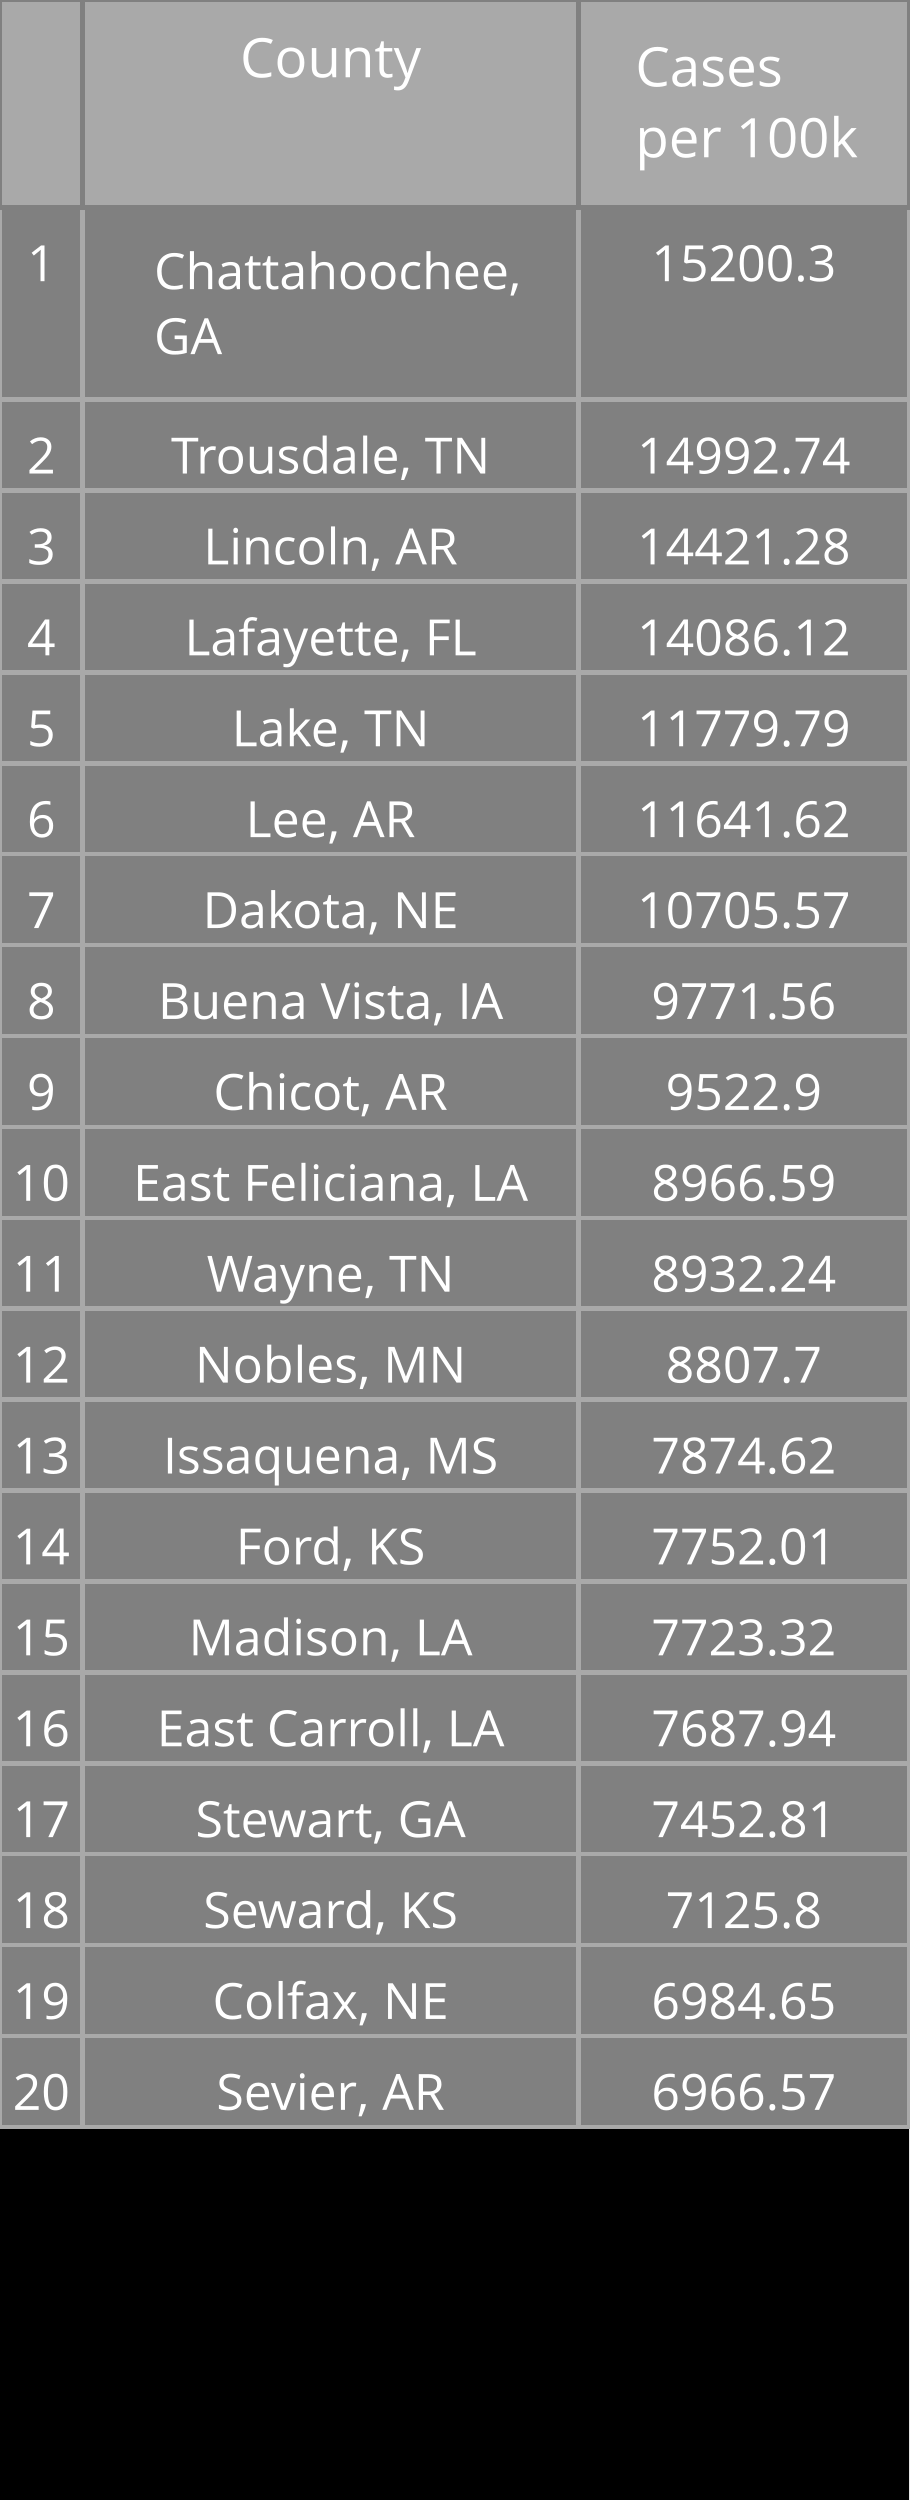
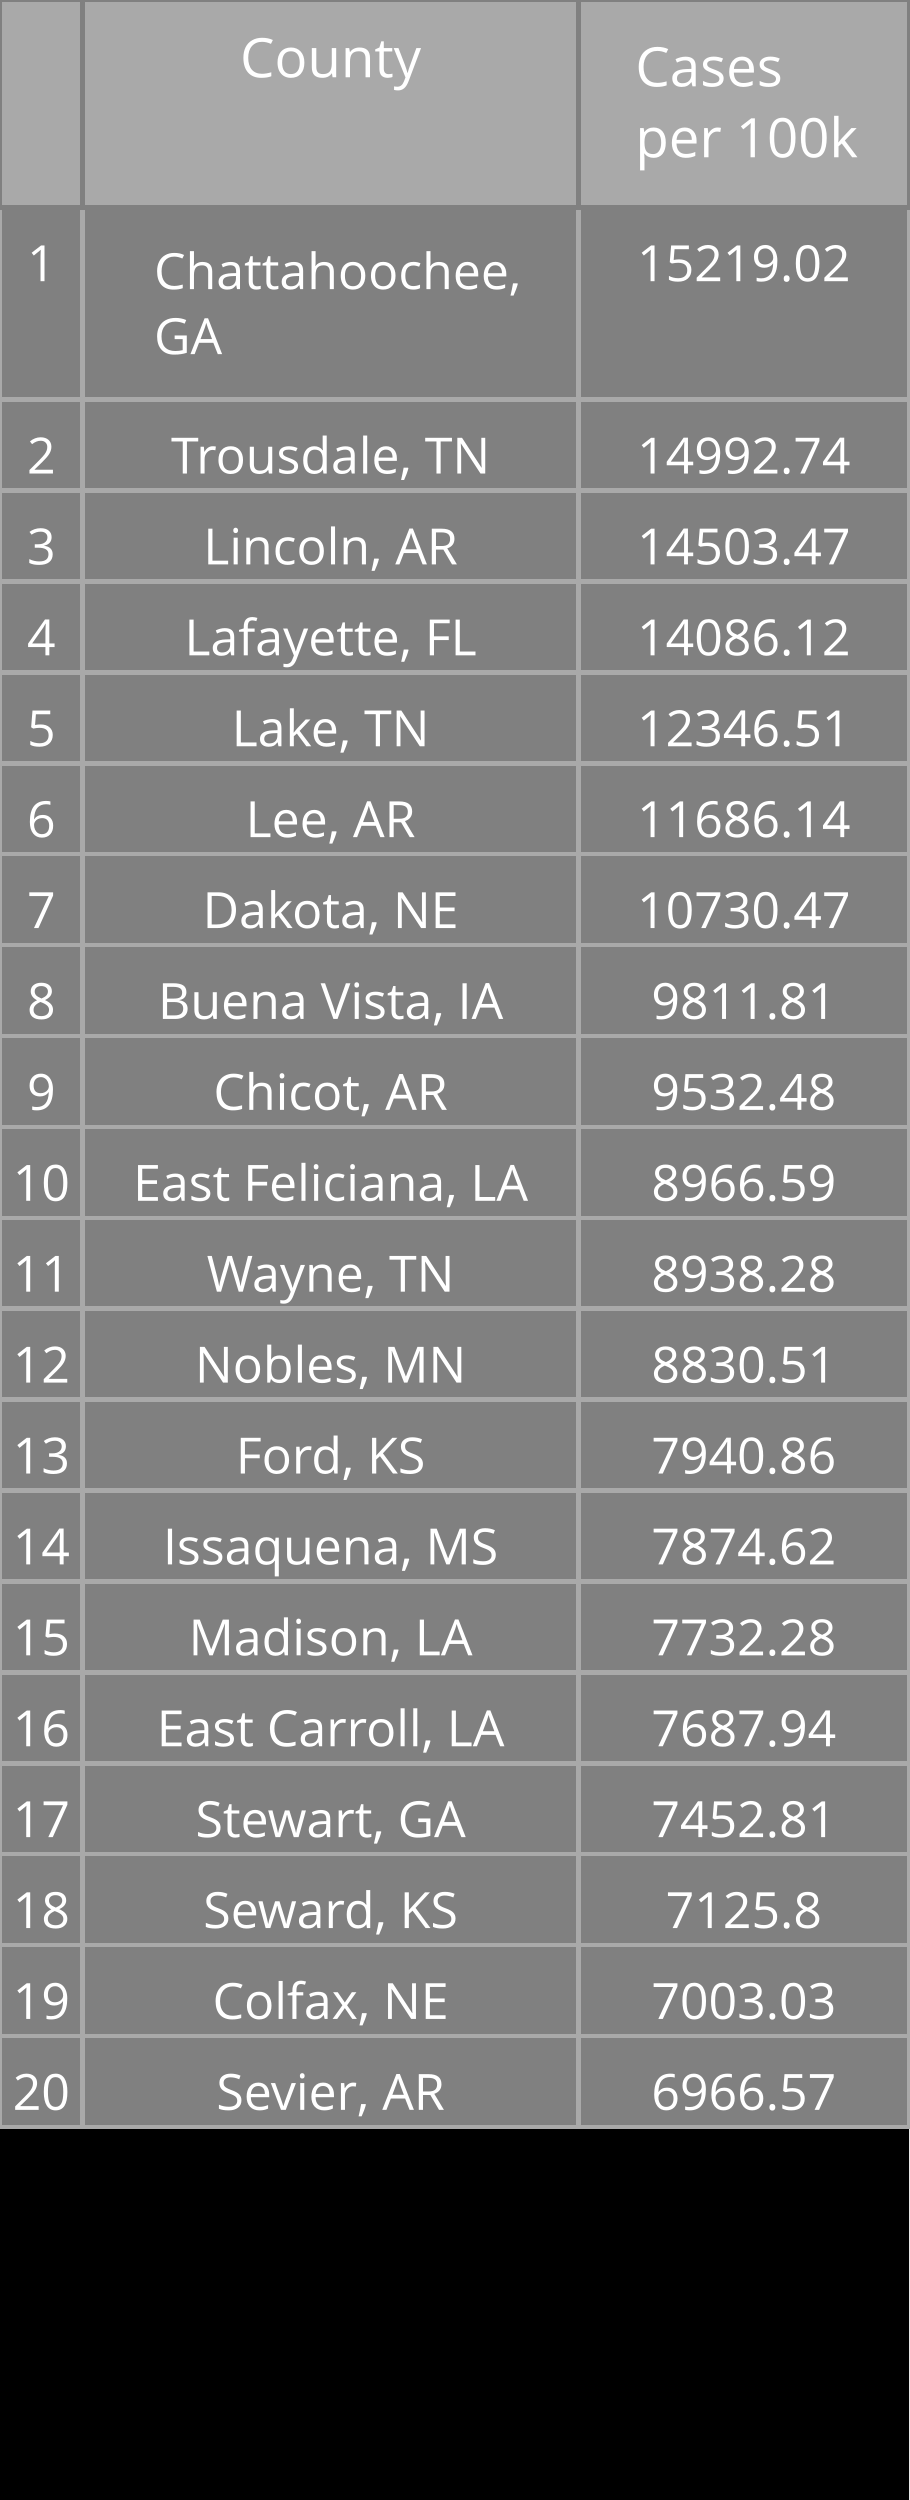
<svg xmlns="http://www.w3.org/2000/svg" class="main-svg" width="200" height="550" style="" viewBox="0 0 200 550">
  <rect x="0" y="0" width="200" height="550" style="fill: rgb(0, 0, 0); fill-opacity: 1;" />
-   <defs id="defs-85a1c7">
+   <defs id="defs-3f0eaf">
    <g class="clips" />
    <g class="gradients" />
  </defs>
  <g class="bglayer" />
  <g class="layer-below">
    <g class="imagelayer" />
    <g class="shapelayer" />
  </g>
  <g class="cartesianlayer" />
  <g class="polarlayer" />
  <g class="ternarylayer" />
  <g class="geolayer" />
  <g class="funnelarealayer" />
  <g class="pielayer" />
  <g class="treemaplayer" />
  <g class="sunburstlayer" />
  <g class="glimages" />
  <g class="table" overflow="visible" width="200" height="550" transform="translate(0,0)" style="box-sizing: content-box; position: absolute; left: 0px; overflow: visible; shape-rendering: crispedges; pointer-events: all;">
-     <g class="table-control-view" transform="translate(0 0)" clip-path="url('#clip85a1c7_scrollAreaBottomClip_9c4ef3true')" style="box-sizing: content-box;">
+     <g class="table-control-view" transform="translate(0 0)" clip-path="url('#clip3f0eaf_scrollAreaBottomClip_b3eb47true')" style="box-sizing: content-box;">
      <rect class="scroll-background" fill="none" width="200" height="550" />
-       <g class="y-column" transform="translate(0 0)" clip-path="url('#clip85a1c7_columnBoundaryClippath_9c4ef3true_0')">
+       <g class="y-column" transform="translate(0 0)" clip-path="url('#clip3f0eaf_columnBoundaryClippath_b3eb47true_0')">
        <g class="column-block" id="cells1" style="cursor: default;" transform="translate(0 0)">
          <g class="column-cells">
            <g class="column-cell" transform="translate(0 45.60938)">
              <rect class="cell-rect" width="18.182" stroke-width="1" style="stroke: rgb(169, 169, 169); stroke-opacity: 1; fill: rgb(128, 128, 128); fill-opacity: 1;" height="42.312" />
              <g class="cell-text-holder" transform="translate(9.090909 8)" text-anchor="middle" style="shape-rendering: geometricprecision;">
                <text class="cell-text" dy="0.75em" style="cursor: auto; font-family: 'Open Sans', verdana, arial, sans-serif; font-size: 11px; fill: rgb(255, 255, 255); fill-opacity: 1;">1</text>
              </g>
            </g>
            <g class="column-cell" transform="translate(0 87.92188)">
              <rect class="cell-rect" width="18.182" stroke-width="1" style="stroke: rgb(169, 169, 169); stroke-opacity: 1; fill: rgb(128, 128, 128); fill-opacity: 1;" height="20" />
              <g class="cell-text-holder" transform="translate(9.090909 8)" text-anchor="middle" style="shape-rendering: geometricprecision;">
                <text class="cell-text" dy="0.75em" style="cursor: auto; font-family: 'Open Sans', verdana, arial, sans-serif; font-size: 11px; fill: rgb(255, 255, 255); fill-opacity: 1;">2</text>
              </g>
            </g>
            <g class="column-cell" transform="translate(0 107.9219)">
              <rect class="cell-rect" width="18.182" stroke-width="1" style="stroke: rgb(169, 169, 169); stroke-opacity: 1; fill: rgb(128, 128, 128); fill-opacity: 1;" height="20" />
              <g class="cell-text-holder" transform="translate(9.090909 8)" text-anchor="middle" style="shape-rendering: geometricprecision;">
                <text class="cell-text" dy="0.75em" style="cursor: auto; font-family: 'Open Sans', verdana, arial, sans-serif; font-size: 11px; fill: rgb(255, 255, 255); fill-opacity: 1;">3</text>
              </g>
            </g>
            <g class="column-cell" transform="translate(0 127.9219)">
              <rect class="cell-rect" width="18.182" stroke-width="1" style="stroke: rgb(169, 169, 169); stroke-opacity: 1; fill: rgb(128, 128, 128); fill-opacity: 1;" height="20" />
              <g class="cell-text-holder" transform="translate(9.090909 8)" text-anchor="middle" style="shape-rendering: geometricprecision;">
                <text class="cell-text" dy="0.75em" style="cursor: auto; font-family: 'Open Sans', verdana, arial, sans-serif; font-size: 11px; fill: rgb(255, 255, 255); fill-opacity: 1;">4</text>
              </g>
            </g>
            <g class="column-cell" transform="translate(0 147.9219)">
              <rect class="cell-rect" width="18.182" stroke-width="1" style="stroke: rgb(169, 169, 169); stroke-opacity: 1; fill: rgb(128, 128, 128); fill-opacity: 1;" height="20" />
              <g class="cell-text-holder" transform="translate(9.090909 8)" text-anchor="middle" style="shape-rendering: geometricprecision;">
                <text class="cell-text" dy="0.75em" style="cursor: auto; font-family: 'Open Sans', verdana, arial, sans-serif; font-size: 11px; fill: rgb(255, 255, 255); fill-opacity: 1;">5</text>
              </g>
            </g>
            <g class="column-cell" transform="translate(0 167.9219)">
              <rect class="cell-rect" width="18.182" stroke-width="1" style="stroke: rgb(169, 169, 169); stroke-opacity: 1; fill: rgb(128, 128, 128); fill-opacity: 1;" height="20" />
              <g class="cell-text-holder" transform="translate(9.090909 8)" text-anchor="middle" style="shape-rendering: geometricprecision;">
                <text class="cell-text" dy="0.75em" style="cursor: auto; font-family: 'Open Sans', verdana, arial, sans-serif; font-size: 11px; fill: rgb(255, 255, 255); fill-opacity: 1;">6</text>
              </g>
            </g>
            <g class="column-cell" transform="translate(0 187.9219)">
              <rect class="cell-rect" width="18.182" stroke-width="1" style="stroke: rgb(169, 169, 169); stroke-opacity: 1; fill: rgb(128, 128, 128); fill-opacity: 1;" height="20" />
              <g class="cell-text-holder" transform="translate(9.090909 8)" text-anchor="middle" style="shape-rendering: geometricprecision;">
                <text class="cell-text" dy="0.75em" style="cursor: auto; font-family: 'Open Sans', verdana, arial, sans-serif; font-size: 11px; fill: rgb(255, 255, 255); fill-opacity: 1;">7</text>
              </g>
            </g>
            <g class="column-cell" transform="translate(0 207.9219)">
              <rect class="cell-rect" width="18.182" stroke-width="1" style="stroke: rgb(169, 169, 169); stroke-opacity: 1; fill: rgb(128, 128, 128); fill-opacity: 1;" height="20" />
              <g class="cell-text-holder" transform="translate(9.090909 8)" text-anchor="middle" style="shape-rendering: geometricprecision;">
                <text class="cell-text" dy="0.75em" style="cursor: auto; font-family: 'Open Sans', verdana, arial, sans-serif; font-size: 11px; fill: rgb(255, 255, 255); fill-opacity: 1;">8</text>
              </g>
            </g>
            <g class="column-cell" transform="translate(0 227.9219)">
              <rect class="cell-rect" width="18.182" stroke-width="1" style="stroke: rgb(169, 169, 169); stroke-opacity: 1; fill: rgb(128, 128, 128); fill-opacity: 1;" height="20" />
              <g class="cell-text-holder" transform="translate(9.090909 8)" text-anchor="middle" style="shape-rendering: geometricprecision;">
                <text class="cell-text" dy="0.75em" style="cursor: auto; font-family: 'Open Sans', verdana, arial, sans-serif; font-size: 11px; fill: rgb(255, 255, 255); fill-opacity: 1;">9</text>
              </g>
            </g>
            <g class="column-cell" transform="translate(0 247.9219)">
              <rect class="cell-rect" width="18.182" stroke-width="1" style="stroke: rgb(169, 169, 169); stroke-opacity: 1; fill: rgb(128, 128, 128); fill-opacity: 1;" height="20" />
              <g class="cell-text-holder" transform="translate(9.090909 8)" text-anchor="middle" style="shape-rendering: geometricprecision;">
                <text class="cell-text" dy="0.75em" style="cursor: auto; font-family: 'Open Sans', verdana, arial, sans-serif; font-size: 11px; fill: rgb(255, 255, 255); fill-opacity: 1;">10</text>
              </g>
            </g>
            <g class="column-cell" transform="translate(0 267.9219)">
              <rect class="cell-rect" width="18.182" stroke-width="1" style="stroke: rgb(169, 169, 169); stroke-opacity: 1; fill: rgb(128, 128, 128); fill-opacity: 1;" height="20" />
              <g class="cell-text-holder" transform="translate(9.090909 8)" text-anchor="middle" style="shape-rendering: geometricprecision;">
                <text class="cell-text" dy="0.75em" style="cursor: auto; font-family: 'Open Sans', verdana, arial, sans-serif; font-size: 11px; fill: rgb(255, 255, 255); fill-opacity: 1;">11</text>
              </g>
            </g>
            <g class="column-cell" transform="translate(0 287.9219)">
              <rect class="cell-rect" width="18.182" stroke-width="1" style="stroke: rgb(169, 169, 169); stroke-opacity: 1; fill: rgb(128, 128, 128); fill-opacity: 1;" height="20" />
              <g class="cell-text-holder" transform="translate(9.090909 8)" text-anchor="middle" style="shape-rendering: geometricprecision;">
                <text class="cell-text" dy="0.75em" style="cursor: auto; font-family: 'Open Sans', verdana, arial, sans-serif; font-size: 11px; fill: rgb(255, 255, 255); fill-opacity: 1;">12</text>
              </g>
            </g>
            <g class="column-cell" transform="translate(0 307.9219)">
              <rect class="cell-rect" width="18.182" stroke-width="1" style="stroke: rgb(169, 169, 169); stroke-opacity: 1; fill: rgb(128, 128, 128); fill-opacity: 1;" height="20" />
              <g class="cell-text-holder" transform="translate(9.090909 8)" text-anchor="middle" style="shape-rendering: geometricprecision;">
                <text class="cell-text" dy="0.75em" style="cursor: auto; font-family: 'Open Sans', verdana, arial, sans-serif; font-size: 11px; fill: rgb(255, 255, 255); fill-opacity: 1;">13</text>
              </g>
            </g>
            <g class="column-cell" transform="translate(0 327.9219)">
              <rect class="cell-rect" width="18.182" stroke-width="1" style="stroke: rgb(169, 169, 169); stroke-opacity: 1; fill: rgb(128, 128, 128); fill-opacity: 1;" height="20" />
              <g class="cell-text-holder" transform="translate(9.090909 8)" text-anchor="middle" style="shape-rendering: geometricprecision;">
                <text class="cell-text" dy="0.75em" style="cursor: auto; font-family: 'Open Sans', verdana, arial, sans-serif; font-size: 11px; fill: rgb(255, 255, 255); fill-opacity: 1;">14</text>
              </g>
            </g>
            <g class="column-cell" transform="translate(0 347.9219)">
              <rect class="cell-rect" width="18.182" stroke-width="1" style="stroke: rgb(169, 169, 169); stroke-opacity: 1; fill: rgb(128, 128, 128); fill-opacity: 1;" height="20" />
              <g class="cell-text-holder" transform="translate(9.090909 8)" text-anchor="middle" style="shape-rendering: geometricprecision;">
                <text class="cell-text" dy="0.75em" style="cursor: auto; font-family: 'Open Sans', verdana, arial, sans-serif; font-size: 11px; fill: rgb(255, 255, 255); fill-opacity: 1;">15</text>
              </g>
            </g>
            <g class="column-cell" transform="translate(0 367.9219)">
              <rect class="cell-rect" width="18.182" stroke-width="1" style="stroke: rgb(169, 169, 169); stroke-opacity: 1; fill: rgb(128, 128, 128); fill-opacity: 1;" height="20" />
              <g class="cell-text-holder" transform="translate(9.090909 8)" text-anchor="middle" style="shape-rendering: geometricprecision;">
                <text class="cell-text" dy="0.75em" style="cursor: auto; font-family: 'Open Sans', verdana, arial, sans-serif; font-size: 11px; fill: rgb(255, 255, 255); fill-opacity: 1;">16</text>
              </g>
            </g>
            <g class="column-cell" transform="translate(0 387.9219)">
              <rect class="cell-rect" width="18.182" stroke-width="1" style="stroke: rgb(169, 169, 169); stroke-opacity: 1; fill: rgb(128, 128, 128); fill-opacity: 1;" height="20" />
              <g class="cell-text-holder" transform="translate(9.090909 8)" text-anchor="middle" style="shape-rendering: geometricprecision;">
                <text class="cell-text" dy="0.75em" style="cursor: auto; font-family: 'Open Sans', verdana, arial, sans-serif; font-size: 11px; fill: rgb(255, 255, 255); fill-opacity: 1;">17</text>
              </g>
            </g>
            <g class="column-cell" transform="translate(0 407.9219)">
              <rect class="cell-rect" width="18.182" stroke-width="1" style="stroke: rgb(169, 169, 169); stroke-opacity: 1; fill: rgb(128, 128, 128); fill-opacity: 1;" height="20" />
              <g class="cell-text-holder" transform="translate(9.090909 8)" text-anchor="middle" style="shape-rendering: geometricprecision;">
                <text class="cell-text" dy="0.75em" style="cursor: auto; font-family: 'Open Sans', verdana, arial, sans-serif; font-size: 11px; fill: rgb(255, 255, 255); fill-opacity: 1;">18</text>
              </g>
            </g>
            <g class="column-cell" transform="translate(0 427.9219)">
              <rect class="cell-rect" width="18.182" stroke-width="1" style="stroke: rgb(169, 169, 169); stroke-opacity: 1; fill: rgb(128, 128, 128); fill-opacity: 1;" height="20" />
              <g class="cell-text-holder" transform="translate(9.090909 8)" text-anchor="middle" style="shape-rendering: geometricprecision;">
                <text class="cell-text" dy="0.75em" style="cursor: auto; font-family: 'Open Sans', verdana, arial, sans-serif; font-size: 11px; fill: rgb(255, 255, 255); fill-opacity: 1;">19</text>
              </g>
            </g>
            <g class="column-cell" transform="translate(0 447.9219)">
              <rect class="cell-rect" width="18.182" stroke-width="1" style="stroke: rgb(169, 169, 169); stroke-opacity: 1; fill: rgb(128, 128, 128); fill-opacity: 1;" height="20" />
              <g class="cell-text-holder" transform="translate(9.090909 8)" text-anchor="middle" style="shape-rendering: geometricprecision;">
                <text class="cell-text" dy="0.75em" style="cursor: auto; font-family: 'Open Sans', verdana, arial, sans-serif; font-size: 11px; fill: rgb(255, 255, 255); fill-opacity: 1;">20</text>
              </g>
            </g>
          </g>
        </g>
        <g class="column-block" id="cells2" style="cursor: default;" transform="translate(0 0)">
          <g class="column-cells" />
        </g>
        <g class="column-block" id="header" style="cursor: ew-resize;">
          <g class="column-cells">
            <g class="column-cell" transform="translate(0 0)">
              <rect class="cell-rect" width="18.182" stroke-width="1" style="stroke: rgb(128, 128, 128); stroke-opacity: 1; fill: rgb(169, 169, 169); fill-opacity: 1;" height="45.609" />
              <g class="cell-text-holder" transform="translate(9.090909 8)" text-anchor="middle" style="shape-rendering: geometricprecision;">
                <text class="cell-text" dy="0.75em" style="cursor: auto; font-family: 'Open Sans', verdana, arial, sans-serif; font-size: 12px; fill: rgb(255, 255, 255); fill-opacity: 1;" />
              </g>
            </g>
          </g>
        </g>
        <g class="column-boundary" />
-         <clipPath class="column-boundary-clippath" id="clip85a1c7_columnBoundaryClippath_9c4ef3true_0">
+         <clipPath class="column-boundary-clippath" id="clip3f0eaf_columnBoundaryClippath_b3eb47true_0">
          <rect class="column-boundary-rect" fill="none" width="20.182" height="557" x="-1" y="-1" />
        </clipPath>
      </g>
-       <g class="y-column" transform="translate(18.18182 0)" clip-path="url('#clip85a1c7_columnBoundaryClippath_9c4ef3true_1')">
+       <g class="y-column" transform="translate(18.18182 0)" clip-path="url('#clip3f0eaf_columnBoundaryClippath_b3eb47true_1')">
        <g class="column-block" id="cells1" style="cursor: default;" transform="translate(0 0)">
          <g class="column-cells">
            <g class="column-cell" transform="translate(0 45.60938)">
              <rect class="cell-rect" width="109.091" stroke-width="1" style="stroke: rgb(169, 169, 169); stroke-opacity: 1; fill: rgb(128, 128, 128); fill-opacity: 1;" height="42.312" />
              <g class="cell-text-holder" transform="translate(15.70952 18)" style="shape-rendering: geometricprecision;">
                <text class="cell-text" dy="0" x="0" y="0" style="cursor: auto; font-family: 'Open Sans', verdana, arial, sans-serif; font-size: 11px; fill: rgb(255, 255, 255); fill-opacity: 1; white-space: pre;">
                  <tspan class="line" dy="0em" x="0" y="0">Chattahoochee,</tspan>
                  <tspan class="line" dy="1.3em" x="0" y="0">GA</tspan>
                </text>
              </g>
            </g>
            <g class="column-cell" transform="translate(0 87.92188)">
              <rect class="cell-rect" width="109.091" stroke-width="1" style="stroke: rgb(169, 169, 169); stroke-opacity: 1; fill: rgb(128, 128, 128); fill-opacity: 1;" height="20" />
              <g class="cell-text-holder" transform="translate(54.54545 8)" text-anchor="middle" style="shape-rendering: geometricprecision;">
                <text class="cell-text" dy="0.75em" x="0" y="0" style="cursor: auto; font-family: 'Open Sans', verdana, arial, sans-serif; font-size: 11px; fill: rgb(255, 255, 255); fill-opacity: 1; white-space: pre;">Trousdale, TN</text>
              </g>
            </g>
            <g class="column-cell" transform="translate(0 107.9219)">
              <rect class="cell-rect" width="109.091" stroke-width="1" style="stroke: rgb(169, 169, 169); stroke-opacity: 1; fill: rgb(128, 128, 128); fill-opacity: 1;" height="20" />
              <g class="cell-text-holder" transform="translate(54.54545 8)" text-anchor="middle" style="shape-rendering: geometricprecision;">
                <text class="cell-text" dy="0.75em" x="0" y="0" style="cursor: auto; font-family: 'Open Sans', verdana, arial, sans-serif; font-size: 11px; fill: rgb(255, 255, 255); fill-opacity: 1; white-space: pre;">Lincoln, AR</text>
              </g>
            </g>
            <g class="column-cell" transform="translate(0 127.9219)">
              <rect class="cell-rect" width="109.091" stroke-width="1" style="stroke: rgb(169, 169, 169); stroke-opacity: 1; fill: rgb(128, 128, 128); fill-opacity: 1;" height="20" />
              <g class="cell-text-holder" transform="translate(54.54545 8)" text-anchor="middle" style="shape-rendering: geometricprecision;">
                <text class="cell-text" dy="0.75em" x="0" y="0" style="cursor: auto; font-family: 'Open Sans', verdana, arial, sans-serif; font-size: 11px; fill: rgb(255, 255, 255); fill-opacity: 1; white-space: pre;">Lafayette, FL</text>
              </g>
            </g>
            <g class="column-cell" transform="translate(0 147.9219)">
              <rect class="cell-rect" width="109.091" stroke-width="1" style="stroke: rgb(169, 169, 169); stroke-opacity: 1; fill: rgb(128, 128, 128); fill-opacity: 1;" height="20" />
              <g class="cell-text-holder" transform="translate(54.54545 8)" text-anchor="middle" style="shape-rendering: geometricprecision;">
                <text class="cell-text" dy="0.75em" x="0" y="0" style="cursor: auto; font-family: 'Open Sans', verdana, arial, sans-serif; font-size: 11px; fill: rgb(255, 255, 255); fill-opacity: 1; white-space: pre;">Lake, TN</text>
              </g>
            </g>
            <g class="column-cell" transform="translate(0 167.9219)">
              <rect class="cell-rect" width="109.091" stroke-width="1" style="stroke: rgb(169, 169, 169); stroke-opacity: 1; fill: rgb(128, 128, 128); fill-opacity: 1;" height="20" />
              <g class="cell-text-holder" transform="translate(54.54545 8)" text-anchor="middle" style="shape-rendering: geometricprecision;">
                <text class="cell-text" dy="0.75em" x="0" y="0" style="cursor: auto; font-family: 'Open Sans', verdana, arial, sans-serif; font-size: 11px; fill: rgb(255, 255, 255); fill-opacity: 1; white-space: pre;">Lee, AR</text>
              </g>
            </g>
            <g class="column-cell" transform="translate(0 187.9219)">
              <rect class="cell-rect" width="109.091" stroke-width="1" style="stroke: rgb(169, 169, 169); stroke-opacity: 1; fill: rgb(128, 128, 128); fill-opacity: 1;" height="20" />
              <g class="cell-text-holder" transform="translate(54.54545 8)" text-anchor="middle" style="shape-rendering: geometricprecision;">
                <text class="cell-text" dy="0.75em" x="0" y="0" style="cursor: auto; font-family: 'Open Sans', verdana, arial, sans-serif; font-size: 11px; fill: rgb(255, 255, 255); fill-opacity: 1; white-space: pre;">Dakota, NE</text>
              </g>
            </g>
            <g class="column-cell" transform="translate(0 207.9219)">
              <rect class="cell-rect" width="109.091" stroke-width="1" style="stroke: rgb(169, 169, 169); stroke-opacity: 1; fill: rgb(128, 128, 128); fill-opacity: 1;" height="20" />
              <g class="cell-text-holder" transform="translate(54.54545 8)" text-anchor="middle" style="shape-rendering: geometricprecision;">
                <text class="cell-text" dy="0.75em" x="0" y="0" style="cursor: auto; font-family: 'Open Sans', verdana, arial, sans-serif; font-size: 11px; fill: rgb(255, 255, 255); fill-opacity: 1; white-space: pre;">Buena Vista, IA</text>
              </g>
            </g>
            <g class="column-cell" transform="translate(0 227.9219)">
              <rect class="cell-rect" width="109.091" stroke-width="1" style="stroke: rgb(169, 169, 169); stroke-opacity: 1; fill: rgb(128, 128, 128); fill-opacity: 1;" height="20" />
              <g class="cell-text-holder" transform="translate(54.54545 8)" text-anchor="middle" style="shape-rendering: geometricprecision;">
                <text class="cell-text" dy="0.75em" x="0" y="0" style="cursor: auto; font-family: 'Open Sans', verdana, arial, sans-serif; font-size: 11px; fill: rgb(255, 255, 255); fill-opacity: 1; white-space: pre;">Chicot, AR</text>
              </g>
            </g>
            <g class="column-cell" transform="translate(0 247.9219)">
              <rect class="cell-rect" width="109.091" stroke-width="1" style="stroke: rgb(169, 169, 169); stroke-opacity: 1; fill: rgb(128, 128, 128); fill-opacity: 1;" height="20" />
              <g class="cell-text-holder" transform="translate(54.54545 8)" text-anchor="middle" style="shape-rendering: geometricprecision;">
                <text class="cell-text" dy="0.75em" x="0" y="0" style="cursor: auto; font-family: 'Open Sans', verdana, arial, sans-serif; font-size: 11px; fill: rgb(255, 255, 255); fill-opacity: 1; white-space: pre;">East Feliciana, LA</text>
              </g>
            </g>
            <g class="column-cell" transform="translate(0 267.9219)">
              <rect class="cell-rect" width="109.091" stroke-width="1" style="stroke: rgb(169, 169, 169); stroke-opacity: 1; fill: rgb(128, 128, 128); fill-opacity: 1;" height="20" />
              <g class="cell-text-holder" transform="translate(54.54545 8)" text-anchor="middle" style="shape-rendering: geometricprecision;">
                <text class="cell-text" dy="0.75em" x="0" y="0" style="cursor: auto; font-family: 'Open Sans', verdana, arial, sans-serif; font-size: 11px; fill: rgb(255, 255, 255); fill-opacity: 1; white-space: pre;">Wayne, TN</text>
              </g>
            </g>
            <g class="column-cell" transform="translate(0 287.9219)">
              <rect class="cell-rect" width="109.091" stroke-width="1" style="stroke: rgb(169, 169, 169); stroke-opacity: 1; fill: rgb(128, 128, 128); fill-opacity: 1;" height="20" />
              <g class="cell-text-holder" transform="translate(54.54545 8)" text-anchor="middle" style="shape-rendering: geometricprecision;">
                <text class="cell-text" dy="0.75em" x="0" y="0" style="cursor: auto; font-family: 'Open Sans', verdana, arial, sans-serif; font-size: 11px; fill: rgb(255, 255, 255); fill-opacity: 1; white-space: pre;">Nobles, MN</text>
              </g>
            </g>
            <g class="column-cell" transform="translate(0 307.9219)">
              <rect class="cell-rect" width="109.091" stroke-width="1" style="stroke: rgb(169, 169, 169); stroke-opacity: 1; fill: rgb(128, 128, 128); fill-opacity: 1;" height="20" />
              <g class="cell-text-holder" transform="translate(54.54545 8)" text-anchor="middle" style="shape-rendering: geometricprecision;">
+                 <text class="cell-text" dy="0.75em" x="0" y="0" style="cursor: auto; font-family: 'Open Sans', verdana, arial, sans-serif; font-size: 11px; fill: rgb(255, 255, 255); fill-opacity: 1; white-space: pre;">Ford, KS</text>
+               </g>
+             </g>
+             <g class="column-cell" transform="translate(0 327.9219)">
+               <rect class="cell-rect" width="109.091" stroke-width="1" style="stroke: rgb(169, 169, 169); stroke-opacity: 1; fill: rgb(128, 128, 128); fill-opacity: 1;" height="20" />
+               <g class="cell-text-holder" transform="translate(54.54545 8)" text-anchor="middle" style="shape-rendering: geometricprecision;">
                <text class="cell-text" dy="0.75em" x="0" y="0" style="cursor: auto; font-family: 'Open Sans', verdana, arial, sans-serif; font-size: 11px; fill: rgb(255, 255, 255); fill-opacity: 1; white-space: pre;">Issaquena, MS</text>
-               </g>
-             </g>
-             <g class="column-cell" transform="translate(0 327.9219)">
-               <rect class="cell-rect" width="109.091" stroke-width="1" style="stroke: rgb(169, 169, 169); stroke-opacity: 1; fill: rgb(128, 128, 128); fill-opacity: 1;" height="20" />
-               <g class="cell-text-holder" transform="translate(54.54545 8)" text-anchor="middle" style="shape-rendering: geometricprecision;">
-                 <text class="cell-text" dy="0.75em" x="0" y="0" style="cursor: auto; font-family: 'Open Sans', verdana, arial, sans-serif; font-size: 11px; fill: rgb(255, 255, 255); fill-opacity: 1; white-space: pre;">Ford, KS</text>
              </g>
            </g>
            <g class="column-cell" transform="translate(0 347.9219)">
              <rect class="cell-rect" width="109.091" stroke-width="1" style="stroke: rgb(169, 169, 169); stroke-opacity: 1; fill: rgb(128, 128, 128); fill-opacity: 1;" height="20" />
              <g class="cell-text-holder" transform="translate(54.54545 8)" text-anchor="middle" style="shape-rendering: geometricprecision;">
                <text class="cell-text" dy="0.75em" x="0" y="0" style="cursor: auto; font-family: 'Open Sans', verdana, arial, sans-serif; font-size: 11px; fill: rgb(255, 255, 255); fill-opacity: 1; white-space: pre;">Madison, LA</text>
              </g>
            </g>
            <g class="column-cell" transform="translate(0 367.9219)">
              <rect class="cell-rect" width="109.091" stroke-width="1" style="stroke: rgb(169, 169, 169); stroke-opacity: 1; fill: rgb(128, 128, 128); fill-opacity: 1;" height="20" />
              <g class="cell-text-holder" transform="translate(54.54545 8)" text-anchor="middle" style="shape-rendering: geometricprecision;">
                <text class="cell-text" dy="0.75em" x="0" y="0" style="cursor: auto; font-family: 'Open Sans', verdana, arial, sans-serif; font-size: 11px; fill: rgb(255, 255, 255); fill-opacity: 1; white-space: pre;">East Carroll, LA</text>
              </g>
            </g>
            <g class="column-cell" transform="translate(0 387.9219)">
              <rect class="cell-rect" width="109.091" stroke-width="1" style="stroke: rgb(169, 169, 169); stroke-opacity: 1; fill: rgb(128, 128, 128); fill-opacity: 1;" height="20" />
              <g class="cell-text-holder" transform="translate(54.54545 8)" text-anchor="middle" style="shape-rendering: geometricprecision;">
                <text class="cell-text" dy="0.75em" x="0" y="0" style="cursor: auto; font-family: 'Open Sans', verdana, arial, sans-serif; font-size: 11px; fill: rgb(255, 255, 255); fill-opacity: 1; white-space: pre;">Stewart, GA</text>
              </g>
            </g>
            <g class="column-cell" transform="translate(0 407.9219)">
              <rect class="cell-rect" width="109.091" stroke-width="1" style="stroke: rgb(169, 169, 169); stroke-opacity: 1; fill: rgb(128, 128, 128); fill-opacity: 1;" height="20" />
              <g class="cell-text-holder" transform="translate(54.54545 8)" text-anchor="middle" style="shape-rendering: geometricprecision;">
                <text class="cell-text" dy="0.75em" x="0" y="0" style="cursor: auto; font-family: 'Open Sans', verdana, arial, sans-serif; font-size: 11px; fill: rgb(255, 255, 255); fill-opacity: 1; white-space: pre;">Seward, KS</text>
              </g>
            </g>
            <g class="column-cell" transform="translate(0 427.9219)">
              <rect class="cell-rect" width="109.091" stroke-width="1" style="stroke: rgb(169, 169, 169); stroke-opacity: 1; fill: rgb(128, 128, 128); fill-opacity: 1;" height="20" />
              <g class="cell-text-holder" transform="translate(54.54545 8)" text-anchor="middle" style="shape-rendering: geometricprecision;">
                <text class="cell-text" dy="0.75em" x="0" y="0" style="cursor: auto; font-family: 'Open Sans', verdana, arial, sans-serif; font-size: 11px; fill: rgb(255, 255, 255); fill-opacity: 1; white-space: pre;">Colfax, NE</text>
              </g>
            </g>
            <g class="column-cell" transform="translate(0 447.9219)">
              <rect class="cell-rect" width="109.091" stroke-width="1" style="stroke: rgb(169, 169, 169); stroke-opacity: 1; fill: rgb(128, 128, 128); fill-opacity: 1;" height="20" />
              <g class="cell-text-holder" transform="translate(54.54545 8)" text-anchor="middle" style="shape-rendering: geometricprecision;">
                <text class="cell-text" dy="0.75em" x="0" y="0" style="cursor: auto; font-family: 'Open Sans', verdana, arial, sans-serif; font-size: 11px; fill: rgb(255, 255, 255); fill-opacity: 1; white-space: pre;">Sevier, AR</text>
              </g>
            </g>
          </g>
        </g>
        <g class="column-block" id="cells2" style="cursor: default;" transform="translate(0 0)">
          <g class="column-cells" />
        </g>
        <g class="column-block" id="header" style="cursor: ew-resize;">
          <g class="column-cells">
            <g class="column-cell" transform="translate(0 0)">
              <rect class="cell-rect" width="109.091" stroke-width="1" style="stroke: rgb(128, 128, 128); stroke-opacity: 1; fill: rgb(169, 169, 169); fill-opacity: 1;" height="45.609" />
              <g class="cell-text-holder" transform="translate(54.54545 8)" text-anchor="middle" style="shape-rendering: geometricprecision;">
                <text class="cell-text" dy="0.75em" style="cursor: auto; font-family: 'Open Sans', verdana, arial, sans-serif; font-size: 12px; fill: rgb(255, 255, 255); fill-opacity: 1;">County</text>
              </g>
            </g>
          </g>
        </g>
        <g class="column-boundary" />
-         <clipPath class="column-boundary-clippath" id="clip85a1c7_columnBoundaryClippath_9c4ef3true_1">
+         <clipPath class="column-boundary-clippath" id="clip3f0eaf_columnBoundaryClippath_b3eb47true_1">
          <rect class="column-boundary-rect" fill="none" width="111.091" height="557" x="-1" y="-1" />
        </clipPath>
      </g>
-       <g class="y-column" transform="translate(127.2727 0)" clip-path="url('#clip85a1c7_columnBoundaryClippath_9c4ef3true_2')">
+       <g class="y-column" transform="translate(127.2727 0)" clip-path="url('#clip3f0eaf_columnBoundaryClippath_b3eb47true_2')">
        <g class="column-block" id="cells1" style="cursor: default;" transform="translate(0 0)">
          <g class="column-cells">
            <g class="column-cell" transform="translate(0 45.60938)">
              <rect class="cell-rect" width="72.727" stroke-width="1" style="stroke: rgb(169, 169, 169); stroke-opacity: 1; fill: rgb(128, 128, 128); fill-opacity: 1;" height="42.312" />
              <g class="cell-text-holder" transform="translate(36.36364 8)" text-anchor="middle" style="shape-rendering: geometricprecision;">
-                 <text class="cell-text" dy="0.75em" style="cursor: auto; font-family: 'Open Sans', verdana, arial, sans-serif; font-size: 11px; fill: rgb(255, 255, 255); fill-opacity: 1;">15200.3</text>
+                 <text class="cell-text" dy="0.75em" style="cursor: auto; font-family: 'Open Sans', verdana, arial, sans-serif; font-size: 11px; fill: rgb(255, 255, 255); fill-opacity: 1;">15219.02</text>
              </g>
            </g>
            <g class="column-cell" transform="translate(0 87.92188)">
              <rect class="cell-rect" width="72.727" stroke-width="1" style="stroke: rgb(169, 169, 169); stroke-opacity: 1; fill: rgb(128, 128, 128); fill-opacity: 1;" height="20" />
              <g class="cell-text-holder" transform="translate(36.36364 8)" text-anchor="middle" style="shape-rendering: geometricprecision;">
                <text class="cell-text" dy="0.75em" style="cursor: auto; font-family: 'Open Sans', verdana, arial, sans-serif; font-size: 11px; fill: rgb(255, 255, 255); fill-opacity: 1;">14992.74</text>
              </g>
            </g>
            <g class="column-cell" transform="translate(0 107.9219)">
              <rect class="cell-rect" width="72.727" stroke-width="1" style="stroke: rgb(169, 169, 169); stroke-opacity: 1; fill: rgb(128, 128, 128); fill-opacity: 1;" height="20" />
              <g class="cell-text-holder" transform="translate(36.36364 8)" text-anchor="middle" style="shape-rendering: geometricprecision;">
-                 <text class="cell-text" dy="0.75em" style="cursor: auto; font-family: 'Open Sans', verdana, arial, sans-serif; font-size: 11px; fill: rgb(255, 255, 255); fill-opacity: 1;">14421.28</text>
+                 <text class="cell-text" dy="0.75em" style="cursor: auto; font-family: 'Open Sans', verdana, arial, sans-serif; font-size: 11px; fill: rgb(255, 255, 255); fill-opacity: 1;">14503.47</text>
              </g>
            </g>
            <g class="column-cell" transform="translate(0 127.9219)">
              <rect class="cell-rect" width="72.727" stroke-width="1" style="stroke: rgb(169, 169, 169); stroke-opacity: 1; fill: rgb(128, 128, 128); fill-opacity: 1;" height="20" />
              <g class="cell-text-holder" transform="translate(36.36364 8)" text-anchor="middle" style="shape-rendering: geometricprecision;">
                <text class="cell-text" dy="0.75em" style="cursor: auto; font-family: 'Open Sans', verdana, arial, sans-serif; font-size: 11px; fill: rgb(255, 255, 255); fill-opacity: 1;">14086.12</text>
              </g>
            </g>
            <g class="column-cell" transform="translate(0 147.9219)">
              <rect class="cell-rect" width="72.727" stroke-width="1" style="stroke: rgb(169, 169, 169); stroke-opacity: 1; fill: rgb(128, 128, 128); fill-opacity: 1;" height="20" />
              <g class="cell-text-holder" transform="translate(36.36364 8)" text-anchor="middle" style="shape-rendering: geometricprecision;">
-                 <text class="cell-text" dy="0.75em" style="cursor: auto; font-family: 'Open Sans', verdana, arial, sans-serif; font-size: 11px; fill: rgb(255, 255, 255); fill-opacity: 1;">11779.79</text>
+                 <text class="cell-text" dy="0.75em" style="cursor: auto; font-family: 'Open Sans', verdana, arial, sans-serif; font-size: 11px; fill: rgb(255, 255, 255); fill-opacity: 1;">12346.51</text>
              </g>
            </g>
            <g class="column-cell" transform="translate(0 167.9219)">
              <rect class="cell-rect" width="72.727" stroke-width="1" style="stroke: rgb(169, 169, 169); stroke-opacity: 1; fill: rgb(128, 128, 128); fill-opacity: 1;" height="20" />
              <g class="cell-text-holder" transform="translate(36.36364 8)" text-anchor="middle" style="shape-rendering: geometricprecision;">
-                 <text class="cell-text" dy="0.75em" style="cursor: auto; font-family: 'Open Sans', verdana, arial, sans-serif; font-size: 11px; fill: rgb(255, 255, 255); fill-opacity: 1;">11641.62</text>
+                 <text class="cell-text" dy="0.75em" style="cursor: auto; font-family: 'Open Sans', verdana, arial, sans-serif; font-size: 11px; fill: rgb(255, 255, 255); fill-opacity: 1;">11686.14</text>
              </g>
            </g>
            <g class="column-cell" transform="translate(0 187.9219)">
              <rect class="cell-rect" width="72.727" stroke-width="1" style="stroke: rgb(169, 169, 169); stroke-opacity: 1; fill: rgb(128, 128, 128); fill-opacity: 1;" height="20" />
              <g class="cell-text-holder" transform="translate(36.36364 8)" text-anchor="middle" style="shape-rendering: geometricprecision;">
-                 <text class="cell-text" dy="0.75em" style="cursor: auto; font-family: 'Open Sans', verdana, arial, sans-serif; font-size: 11px; fill: rgb(255, 255, 255); fill-opacity: 1;">10705.57</text>
+                 <text class="cell-text" dy="0.75em" style="cursor: auto; font-family: 'Open Sans', verdana, arial, sans-serif; font-size: 11px; fill: rgb(255, 255, 255); fill-opacity: 1;">10730.47</text>
              </g>
            </g>
            <g class="column-cell" transform="translate(0 207.9219)">
              <rect class="cell-rect" width="72.727" stroke-width="1" style="stroke: rgb(169, 169, 169); stroke-opacity: 1; fill: rgb(128, 128, 128); fill-opacity: 1;" height="20" />
              <g class="cell-text-holder" transform="translate(36.36364 8)" text-anchor="middle" style="shape-rendering: geometricprecision;">
-                 <text class="cell-text" dy="0.75em" style="cursor: auto; font-family: 'Open Sans', verdana, arial, sans-serif; font-size: 11px; fill: rgb(255, 255, 255); fill-opacity: 1;">9771.56</text>
+                 <text class="cell-text" dy="0.75em" style="cursor: auto; font-family: 'Open Sans', verdana, arial, sans-serif; font-size: 11px; fill: rgb(255, 255, 255); fill-opacity: 1;">9811.81</text>
              </g>
            </g>
            <g class="column-cell" transform="translate(0 227.9219)">
              <rect class="cell-rect" width="72.727" stroke-width="1" style="stroke: rgb(169, 169, 169); stroke-opacity: 1; fill: rgb(128, 128, 128); fill-opacity: 1;" height="20" />
              <g class="cell-text-holder" transform="translate(36.36364 8)" text-anchor="middle" style="shape-rendering: geometricprecision;">
-                 <text class="cell-text" dy="0.75em" style="cursor: auto; font-family: 'Open Sans', verdana, arial, sans-serif; font-size: 11px; fill: rgb(255, 255, 255); fill-opacity: 1;">9522.9</text>
+                 <text class="cell-text" dy="0.75em" style="cursor: auto; font-family: 'Open Sans', verdana, arial, sans-serif; font-size: 11px; fill: rgb(255, 255, 255); fill-opacity: 1;">9532.48</text>
              </g>
            </g>
            <g class="column-cell" transform="translate(0 247.9219)">
              <rect class="cell-rect" width="72.727" stroke-width="1" style="stroke: rgb(169, 169, 169); stroke-opacity: 1; fill: rgb(128, 128, 128); fill-opacity: 1;" height="20" />
              <g class="cell-text-holder" transform="translate(36.36364 8)" text-anchor="middle" style="shape-rendering: geometricprecision;">
                <text class="cell-text" dy="0.75em" style="cursor: auto; font-family: 'Open Sans', verdana, arial, sans-serif; font-size: 11px; fill: rgb(255, 255, 255); fill-opacity: 1;">8966.59</text>
              </g>
            </g>
            <g class="column-cell" transform="translate(0 267.9219)">
              <rect class="cell-rect" width="72.727" stroke-width="1" style="stroke: rgb(169, 169, 169); stroke-opacity: 1; fill: rgb(128, 128, 128); fill-opacity: 1;" height="20" />
              <g class="cell-text-holder" transform="translate(36.36364 8)" text-anchor="middle" style="shape-rendering: geometricprecision;">
-                 <text class="cell-text" dy="0.75em" style="cursor: auto; font-family: 'Open Sans', verdana, arial, sans-serif; font-size: 11px; fill: rgb(255, 255, 255); fill-opacity: 1;">8932.24</text>
+                 <text class="cell-text" dy="0.75em" style="cursor: auto; font-family: 'Open Sans', verdana, arial, sans-serif; font-size: 11px; fill: rgb(255, 255, 255); fill-opacity: 1;">8938.28</text>
              </g>
            </g>
            <g class="column-cell" transform="translate(0 287.9219)">
              <rect class="cell-rect" width="72.727" stroke-width="1" style="stroke: rgb(169, 169, 169); stroke-opacity: 1; fill: rgb(128, 128, 128); fill-opacity: 1;" height="20" />
              <g class="cell-text-holder" transform="translate(36.36364 8)" text-anchor="middle" style="shape-rendering: geometricprecision;">
-                 <text class="cell-text" dy="0.75em" style="cursor: auto; font-family: 'Open Sans', verdana, arial, sans-serif; font-size: 11px; fill: rgb(255, 255, 255); fill-opacity: 1;">8807.7</text>
+                 <text class="cell-text" dy="0.75em" style="cursor: auto; font-family: 'Open Sans', verdana, arial, sans-serif; font-size: 11px; fill: rgb(255, 255, 255); fill-opacity: 1;">8830.51</text>
              </g>
            </g>
            <g class="column-cell" transform="translate(0 307.9219)">
              <rect class="cell-rect" width="72.727" stroke-width="1" style="stroke: rgb(169, 169, 169); stroke-opacity: 1; fill: rgb(128, 128, 128); fill-opacity: 1;" height="20" />
              <g class="cell-text-holder" transform="translate(36.36364 8)" text-anchor="middle" style="shape-rendering: geometricprecision;">
+                 <text class="cell-text" dy="0.75em" style="cursor: auto; font-family: 'Open Sans', verdana, arial, sans-serif; font-size: 11px; fill: rgb(255, 255, 255); fill-opacity: 1;">7940.86</text>
+               </g>
+             </g>
+             <g class="column-cell" transform="translate(0 327.9219)">
+               <rect class="cell-rect" width="72.727" stroke-width="1" style="stroke: rgb(169, 169, 169); stroke-opacity: 1; fill: rgb(128, 128, 128); fill-opacity: 1;" height="20" />
+               <g class="cell-text-holder" transform="translate(36.36364 8)" text-anchor="middle" style="shape-rendering: geometricprecision;">
                <text class="cell-text" dy="0.75em" style="cursor: auto; font-family: 'Open Sans', verdana, arial, sans-serif; font-size: 11px; fill: rgb(255, 255, 255); fill-opacity: 1;">7874.62</text>
              </g>
            </g>
-             <g class="column-cell" transform="translate(0 327.9219)">
-               <rect class="cell-rect" width="72.727" stroke-width="1" style="stroke: rgb(169, 169, 169); stroke-opacity: 1; fill: rgb(128, 128, 128); fill-opacity: 1;" height="20" />
-               <g class="cell-text-holder" transform="translate(36.36364 8)" text-anchor="middle" style="shape-rendering: geometricprecision;">
-                 <text class="cell-text" dy="0.75em" style="cursor: auto; font-family: 'Open Sans', verdana, arial, sans-serif; font-size: 11px; fill: rgb(255, 255, 255); fill-opacity: 1;">7752.01</text>
-               </g>
-             </g>
            <g class="column-cell" transform="translate(0 347.9219)">
              <rect class="cell-rect" width="72.727" stroke-width="1" style="stroke: rgb(169, 169, 169); stroke-opacity: 1; fill: rgb(128, 128, 128); fill-opacity: 1;" height="20" />
              <g class="cell-text-holder" transform="translate(36.36364 8)" text-anchor="middle" style="shape-rendering: geometricprecision;">
-                 <text class="cell-text" dy="0.75em" style="cursor: auto; font-family: 'Open Sans', verdana, arial, sans-serif; font-size: 11px; fill: rgb(255, 255, 255); fill-opacity: 1;">7723.32</text>
+                 <text class="cell-text" dy="0.75em" style="cursor: auto; font-family: 'Open Sans', verdana, arial, sans-serif; font-size: 11px; fill: rgb(255, 255, 255); fill-opacity: 1;">7732.28</text>
              </g>
            </g>
            <g class="column-cell" transform="translate(0 367.9219)">
              <rect class="cell-rect" width="72.727" stroke-width="1" style="stroke: rgb(169, 169, 169); stroke-opacity: 1; fill: rgb(128, 128, 128); fill-opacity: 1;" height="20" />
              <g class="cell-text-holder" transform="translate(36.36364 8)" text-anchor="middle" style="shape-rendering: geometricprecision;">
                <text class="cell-text" dy="0.75em" style="cursor: auto; font-family: 'Open Sans', verdana, arial, sans-serif; font-size: 11px; fill: rgb(255, 255, 255); fill-opacity: 1;">7687.94</text>
              </g>
            </g>
            <g class="column-cell" transform="translate(0 387.9219)">
              <rect class="cell-rect" width="72.727" stroke-width="1" style="stroke: rgb(169, 169, 169); stroke-opacity: 1; fill: rgb(128, 128, 128); fill-opacity: 1;" height="20" />
              <g class="cell-text-holder" transform="translate(36.36364 8)" text-anchor="middle" style="shape-rendering: geometricprecision;">
                <text class="cell-text" dy="0.75em" style="cursor: auto; font-family: 'Open Sans', verdana, arial, sans-serif; font-size: 11px; fill: rgb(255, 255, 255); fill-opacity: 1;">7452.81</text>
              </g>
            </g>
            <g class="column-cell" transform="translate(0 407.9219)">
              <rect class="cell-rect" width="72.727" stroke-width="1" style="stroke: rgb(169, 169, 169); stroke-opacity: 1; fill: rgb(128, 128, 128); fill-opacity: 1;" height="20" />
              <g class="cell-text-holder" transform="translate(36.36364 8)" text-anchor="middle" style="shape-rendering: geometricprecision;">
                <text class="cell-text" dy="0.75em" style="cursor: auto; font-family: 'Open Sans', verdana, arial, sans-serif; font-size: 11px; fill: rgb(255, 255, 255); fill-opacity: 1;">7125.8</text>
              </g>
            </g>
            <g class="column-cell" transform="translate(0 427.9219)">
              <rect class="cell-rect" width="72.727" stroke-width="1" style="stroke: rgb(169, 169, 169); stroke-opacity: 1; fill: rgb(128, 128, 128); fill-opacity: 1;" height="20" />
              <g class="cell-text-holder" transform="translate(36.36364 8)" text-anchor="middle" style="shape-rendering: geometricprecision;">
-                 <text class="cell-text" dy="0.75em" style="cursor: auto; font-family: 'Open Sans', verdana, arial, sans-serif; font-size: 11px; fill: rgb(255, 255, 255); fill-opacity: 1;">6984.65</text>
+                 <text class="cell-text" dy="0.75em" style="cursor: auto; font-family: 'Open Sans', verdana, arial, sans-serif; font-size: 11px; fill: rgb(255, 255, 255); fill-opacity: 1;">7003.03</text>
              </g>
            </g>
            <g class="column-cell" transform="translate(0 447.9219)">
              <rect class="cell-rect" width="72.727" stroke-width="1" style="stroke: rgb(169, 169, 169); stroke-opacity: 1; fill: rgb(128, 128, 128); fill-opacity: 1;" height="20" />
              <g class="cell-text-holder" transform="translate(36.36364 8)" text-anchor="middle" style="shape-rendering: geometricprecision;">
                <text class="cell-text" dy="0.75em" style="cursor: auto; font-family: 'Open Sans', verdana, arial, sans-serif; font-size: 11px; fill: rgb(255, 255, 255); fill-opacity: 1;">6966.57</text>
              </g>
            </g>
          </g>
        </g>
        <g class="column-block" id="cells2" style="cursor: default;" transform="translate(0 0)">
          <g class="column-cells" />
        </g>
        <g class="column-block" id="header" style="cursor: ew-resize;">
          <g class="column-cells">
            <g class="column-cell" transform="translate(0 0)">
              <rect class="cell-rect" width="72.727" stroke-width="1" style="stroke: rgb(128, 128, 128); stroke-opacity: 1; fill: rgb(169, 169, 169); fill-opacity: 1;" height="45.609" />
              <g class="cell-text-holder" style="shape-rendering: geometricprecision;" transform="translate(12.51207 19)">
                <text class="cell-text" dy="0" x="0" y="0" style="cursor: auto; font-family: 'Open Sans', verdana, arial, sans-serif; font-size: 12px; fill: rgb(255, 255, 255); fill-opacity: 1; white-space: pre;">
                  <tspan class="line" dy="0em" x="0" y="0">Cases</tspan>
                  <tspan class="line" dy="1.3em" x="0" y="0">per 100k</tspan>
                </text>
              </g>
            </g>
          </g>
        </g>
        <g class="column-boundary" />
-         <clipPath class="column-boundary-clippath" id="clip85a1c7_columnBoundaryClippath_9c4ef3true_2">
+         <clipPath class="column-boundary-clippath" id="clip3f0eaf_columnBoundaryClippath_b3eb47true_2">
          <rect class="column-boundary-rect" fill="none" width="74.727" height="557" x="-1" y="-1" />
        </clipPath>
      </g>
      <g class="scrollbar-kit" transform="translate(209 45.60938)" style="shape-rendering: geometricprecision;">
        <g class="scrollbar">
          <g class="scrollbar-slider" transform="translate(0 0)" />
        </g>
      </g>
-       <clipPath class="scroll-area-clip" id="clip85a1c7_scrollAreaBottomClip_9c4ef3true">
+       <clipPath class="scroll-area-clip" id="clip3f0eaf_scrollAreaBottomClip_b3eb47true">
        <rect class="scroll-area-clip-rect" x="-45" y="-5" fill="none" width="290" height="555" />
      </clipPath>
    </g>
  </g>
-   <defs id="topdefs-85a1c7">
+   <defs id="topdefs-3f0eaf">
    <g class="clips" />
  </defs>
  <g class="layer-above">
    <g class="imagelayer" />
    <g class="shapelayer" />
  </g>
  <g class="infolayer">
    <g class="g-gtitle" />
  </g>
</svg>
